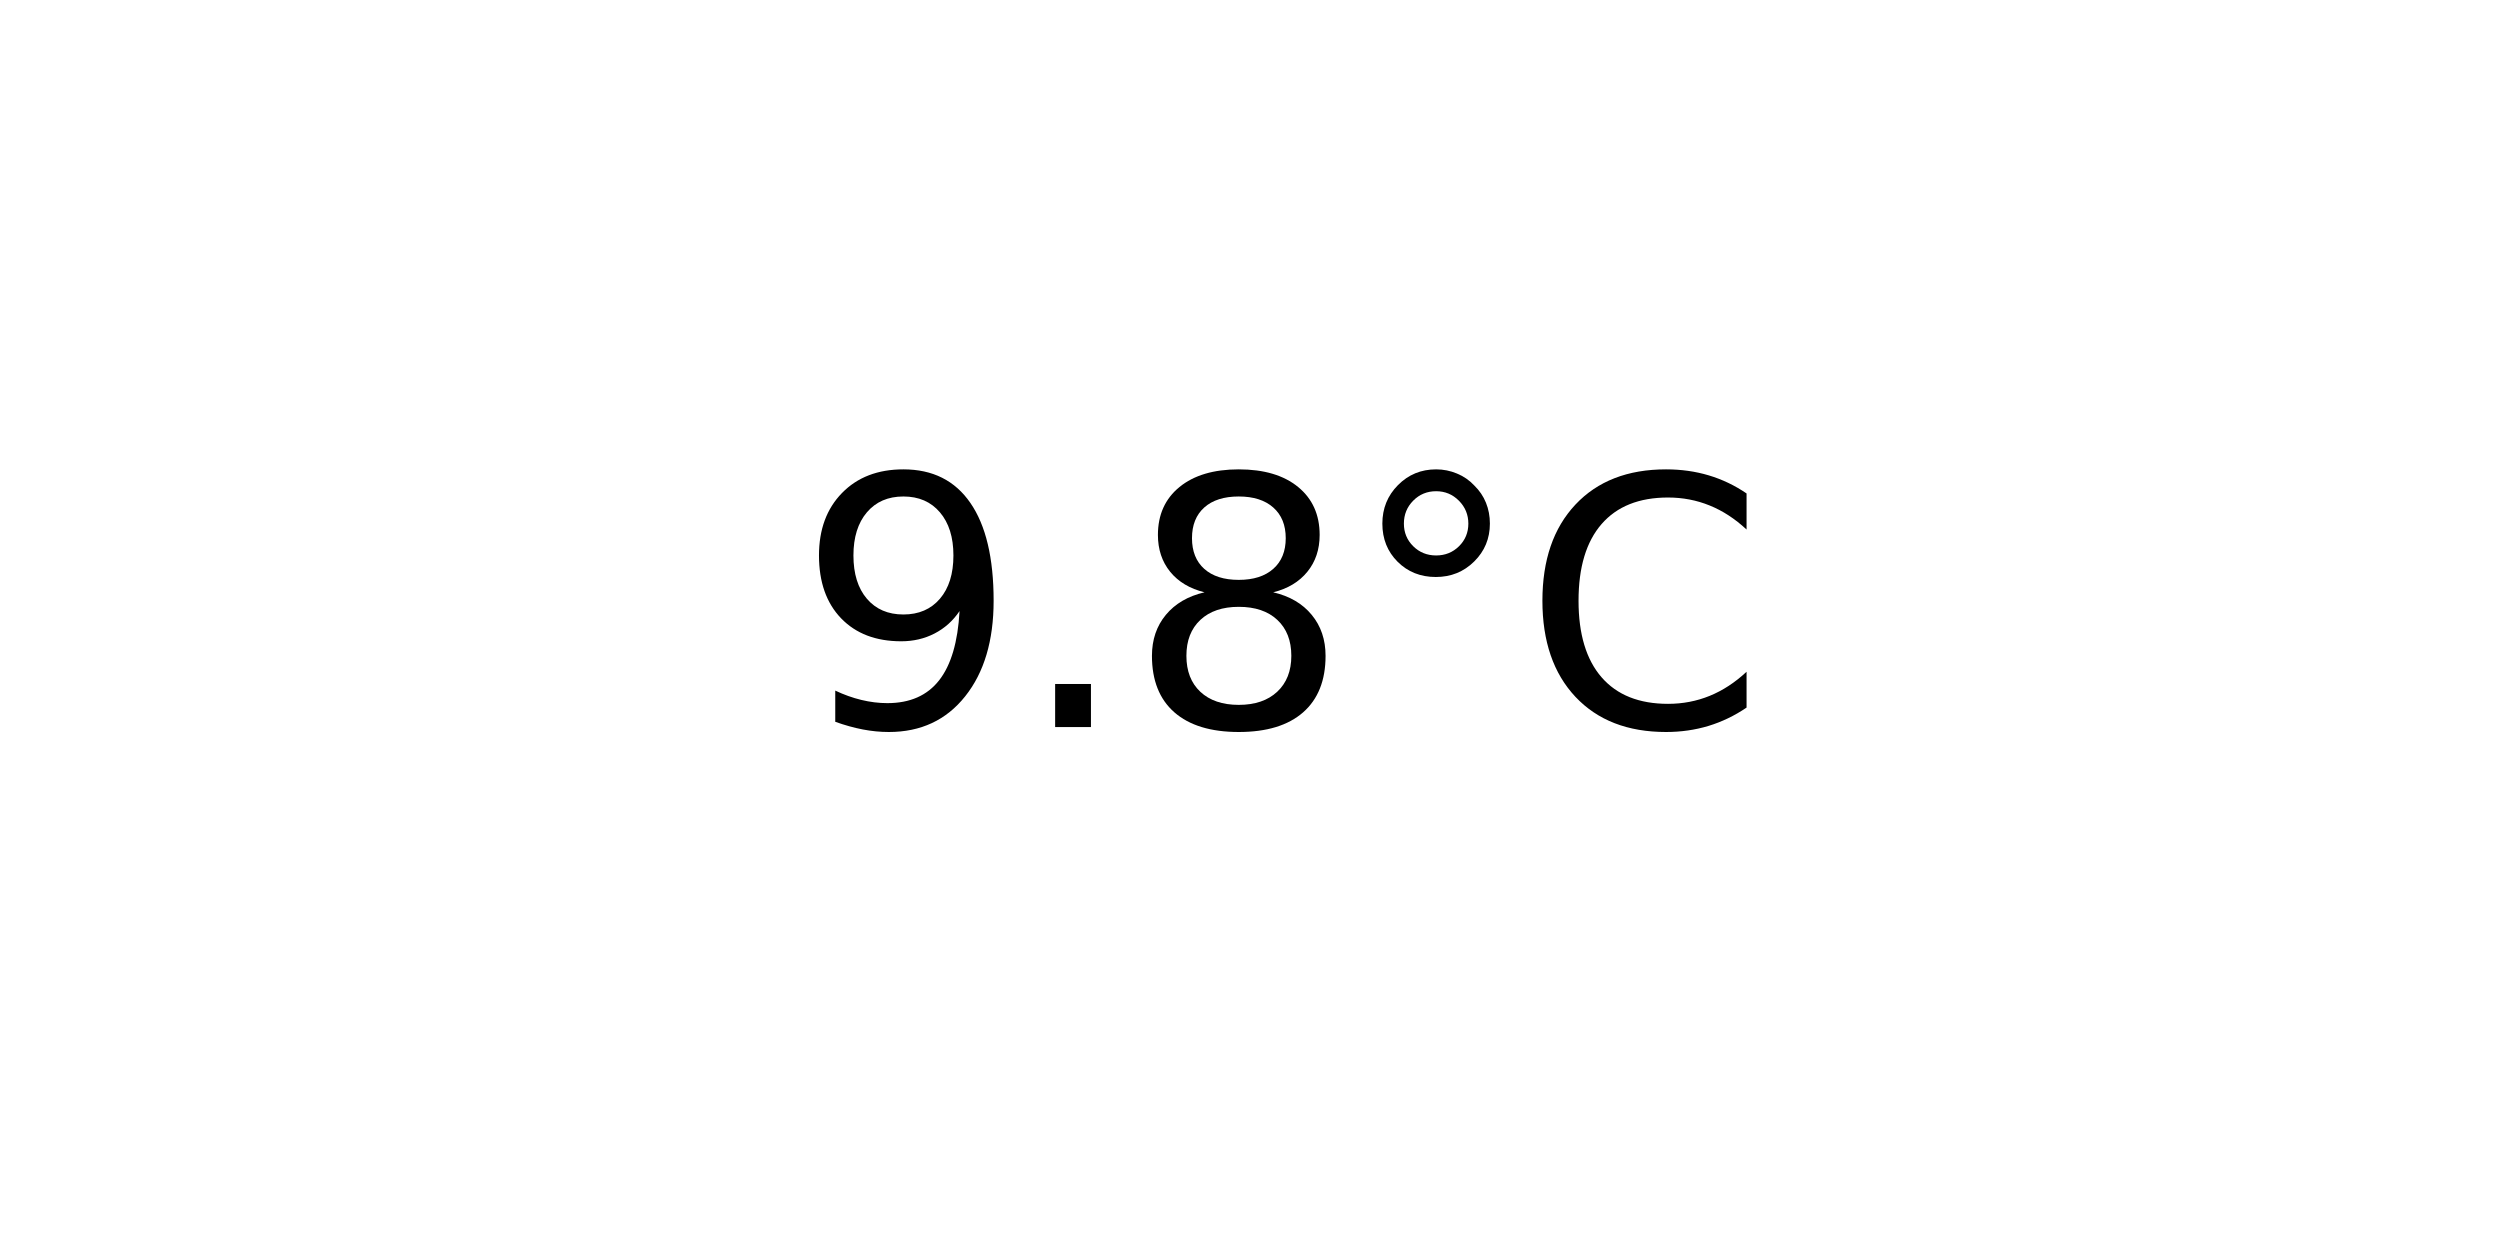
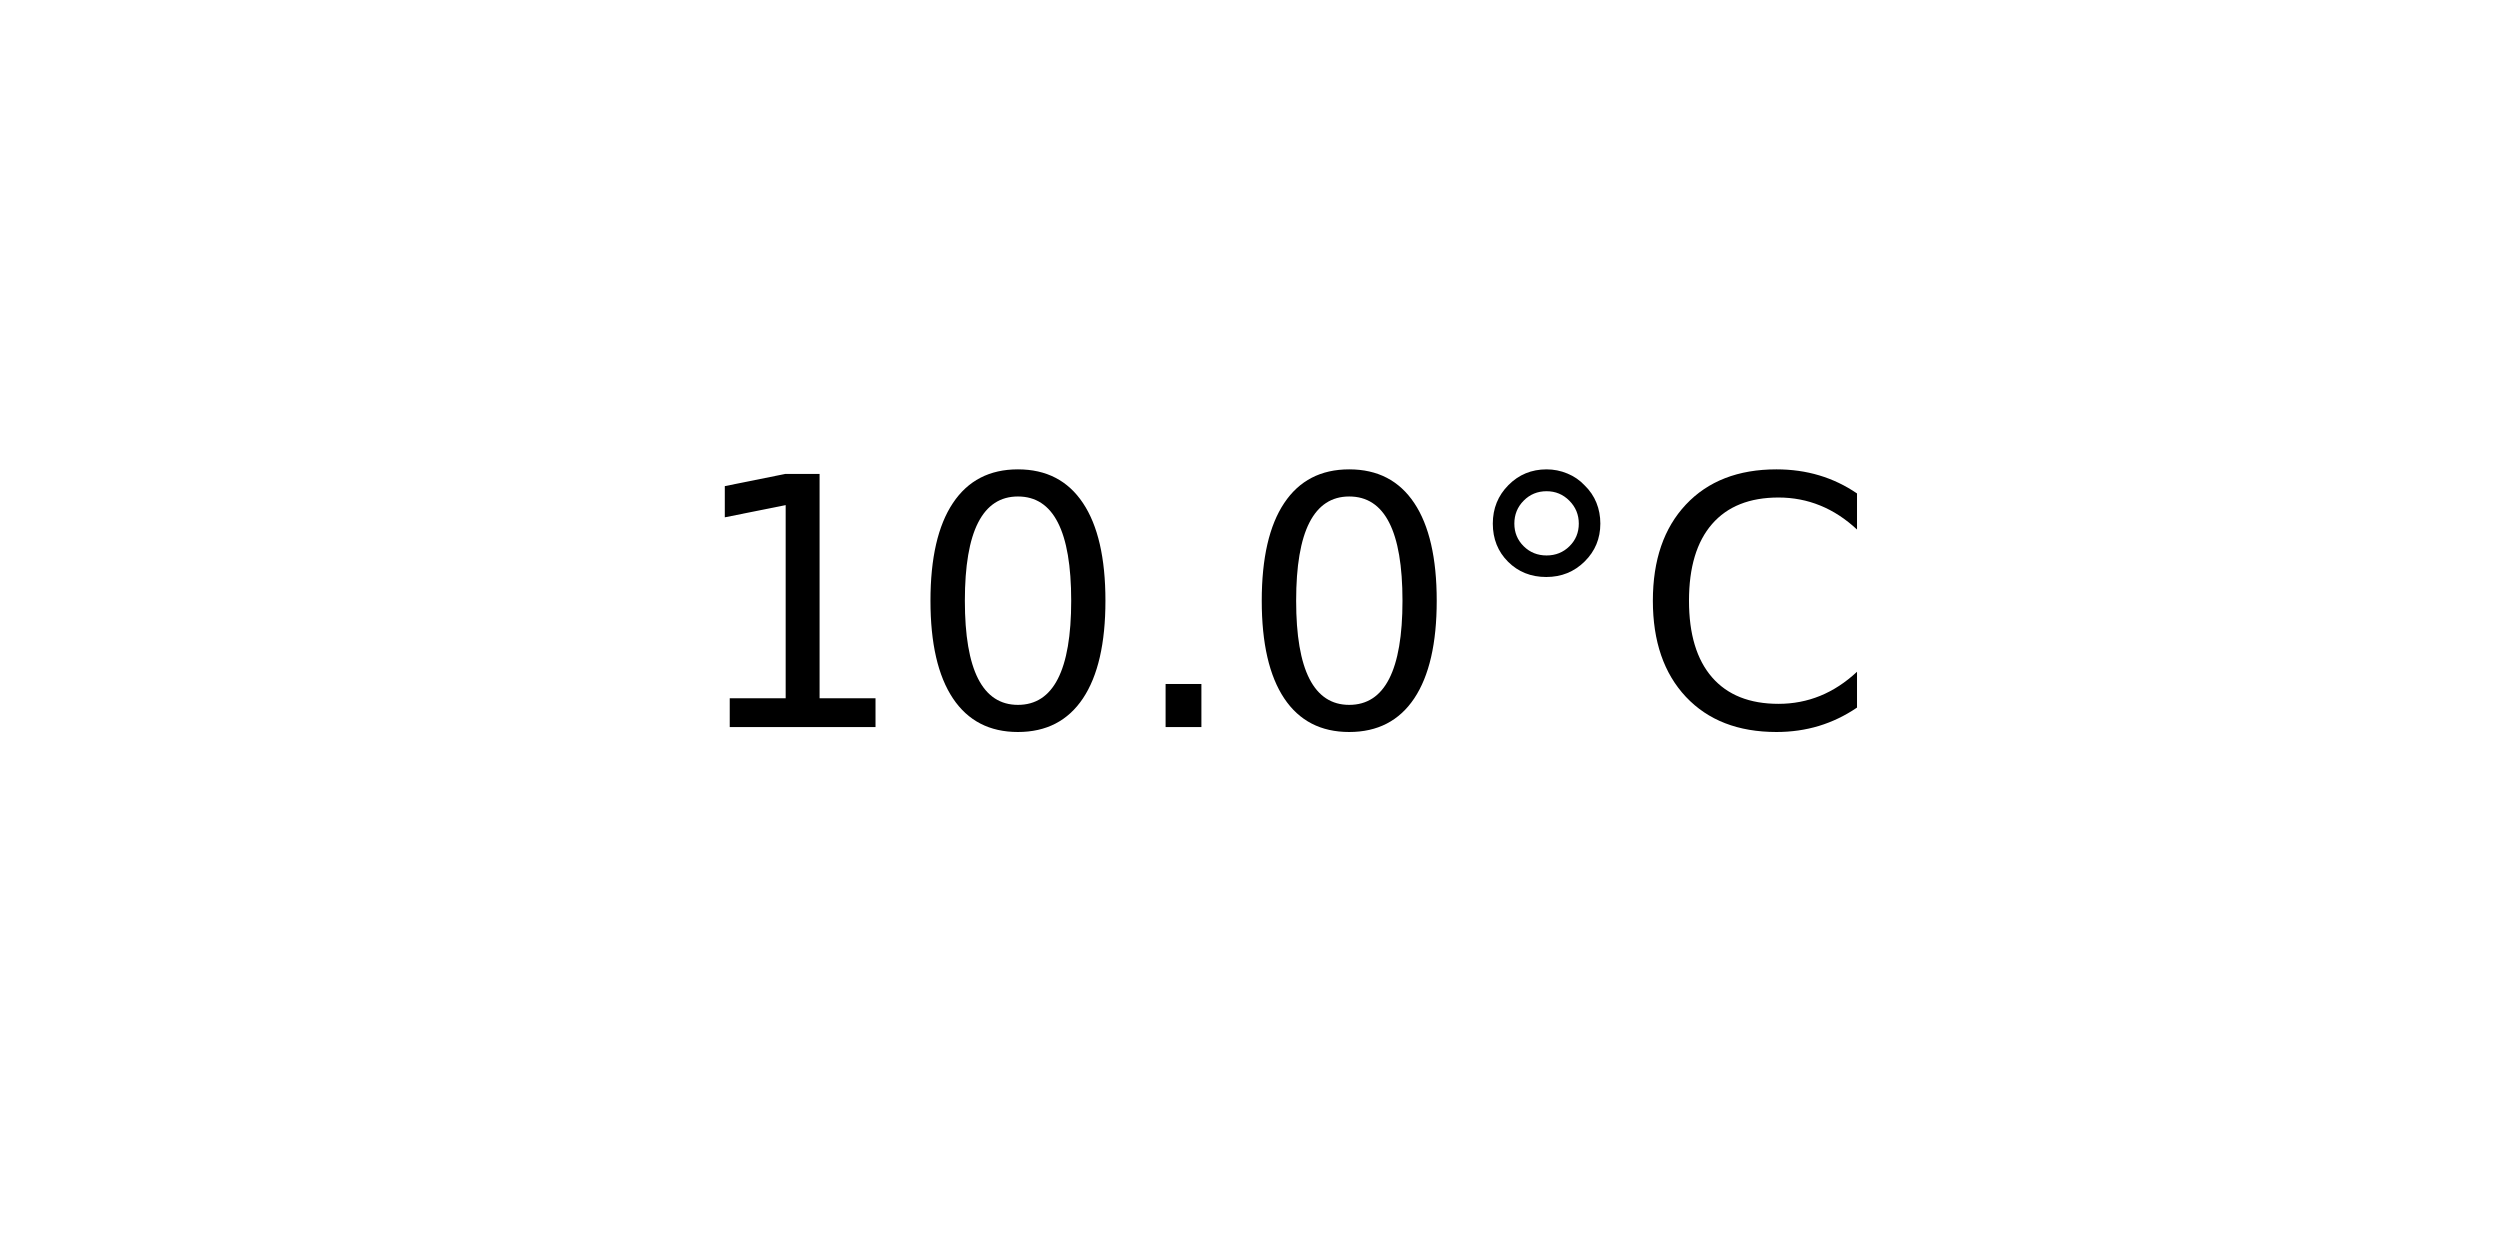
<svg xmlns="http://www.w3.org/2000/svg" xmlns:xlink="http://www.w3.org/1999/xlink" width="72pt" height="36pt" viewBox="0 0 72 36" version="1.1">
  <defs>
    <style type="text/css">*{stroke-linejoin: round; stroke-linecap: butt}</style>
  </defs>
  <g id="figure_1">
    <g id="axes_1">
      <g id="text_1">
-         <g transform="translate(22.95703 20.93937) scale(0.1 -0.1)">
+         <g transform="translate(19.77578 20.93937) scale(0.1 -0.1)">
          <defs>
-             <path id="DejaVuSans-39" d="M 703 97  L 703 672  Q 941 559 1184 500  Q 1428 441 1663 441  Q 2288 441 2617 861  Q 2947 1281 2994 2138  Q 2813 1869 2534 1725  Q 2256 1581 1919 1581  Q 1219 1581 811 2004  Q 403 2428 403 3163  Q 403 3881 828 4315  Q 1253 4750 1959 4750  Q 2769 4750 3195 4129  Q 3622 3509 3622 2328  Q 3622 1225 3098 567  Q 2575 -91 1691 -91  Q 1453 -91 1209 -44  Q 966 3 703 97  z M 1959 2075  Q 2384 2075 2632 2365  Q 2881 2656 2881 3163  Q 2881 3666 2632 3958  Q 2384 4250 1959 4250  Q 1534 4250 1286 3958  Q 1038 3666 1038 3163  Q 1038 2656 1286 2365  Q 1534 2075 1959 2075  z " transform="scale(0.015625)" />
+             <path id="DejaVuSans-31" d="M 794 531  L 1825 531  L 1825 4091  L 703 3866  L 703 4441  L 1819 4666  L 2450 4666  L 2450 531  L 3481 531  L 3481 0  L 794 0  L 794 531  z " transform="scale(0.015625)" />
+             <path id="DejaVuSans-30" d="M 2034 4250  Q 1547 4250 1301 3770  Q 1056 3291 1056 2328  Q 1056 1369 1301 889  Q 1547 409 2034 409  Q 2525 409 2770 889  Q 3016 1369 3016 2328  Q 3016 3291 2770 3770  Q 2525 4250 2034 4250  z M 2034 4750  Q 2819 4750 3233 4129  Q 3647 3509 3647 2328  Q 3647 1150 3233 529  Q 2819 -91 2034 -91  Q 1250 -91 836 529  Q 422 1150 422 2328  Q 422 3509 836 4129  Q 1250 4750 2034 4750  z " transform="scale(0.015625)" />
            <path id="DejaVuSans-2e" d="M 684 794  L 1344 794  L 1344 0  L 684 0  L 684 794  z " transform="scale(0.015625)" />
-             <path id="DejaVuSans-38" d="M 2034 2216  Q 1584 2216 1326 1975  Q 1069 1734 1069 1313  Q 1069 891 1326 650  Q 1584 409 2034 409  Q 2484 409 2743 651  Q 3003 894 3003 1313  Q 3003 1734 2745 1975  Q 2488 2216 2034 2216  z M 1403 2484  Q 997 2584 770 2862  Q 544 3141 544 3541  Q 544 4100 942 4425  Q 1341 4750 2034 4750  Q 2731 4750 3128 4425  Q 3525 4100 3525 3541  Q 3525 3141 3298 2862  Q 3072 2584 2669 2484  Q 3125 2378 3379 2068  Q 3634 1759 3634 1313  Q 3634 634 3220 271  Q 2806 -91 2034 -91  Q 1263 -91 848 271  Q 434 634 434 1313  Q 434 1759 690 2068  Q 947 2378 1403 2484  z M 1172 3481  Q 1172 3119 1398 2916  Q 1625 2713 2034 2713  Q 2441 2713 2670 2916  Q 2900 3119 2900 3481  Q 2900 3844 2670 4047  Q 2441 4250 2034 4250  Q 1625 4250 1398 4047  Q 1172 3844 1172 3481  z " transform="scale(0.015625)" />
            <path id="DejaVuSans-b0" d="M 1600 4347  Q 1350 4347 1178 4173  Q 1006 4000 1006 3750  Q 1006 3503 1178 3333  Q 1350 3163 1600 3163  Q 1850 3163 2022 3333  Q 2194 3503 2194 3750  Q 2194 3997 2020 4172  Q 1847 4347 1600 4347  z M 1600 4750  Q 1800 4750 1984 4673  Q 2169 4597 2303 4453  Q 2447 4313 2519 4134  Q 2591 3956 2591 3750  Q 2591 3338 2302 3052  Q 2013 2766 1594 2766  Q 1172 2766 890 3047  Q 609 3328 609 3750  Q 609 4169 896 4459  Q 1184 4750 1600 4750  z " transform="scale(0.015625)" />
            <path id="DejaVuSans-43" d="M 4122 4306  L 4122 3641  Q 3803 3938 3442 4084  Q 3081 4231 2675 4231  Q 1875 4231 1450 3742  Q 1025 3253 1025 2328  Q 1025 1406 1450 917  Q 1875 428 2675 428  Q 3081 428 3442 575  Q 3803 722 4122 1019  L 4122 359  Q 3791 134 3420 21  Q 3050 -91 2638 -91  Q 1578 -91 968 557  Q 359 1206 359 2328  Q 359 3453 968 4101  Q 1578 4750 2638 4750  Q 3056 4750 3426 4639  Q 3797 4528 4122 4306  z " transform="scale(0.015625)" />
          </defs>
-           <use xlink:href="#DejaVuSans-39" />
-           <use xlink:href="#DejaVuSans-2e" x="63.623" />
-           <use xlink:href="#DejaVuSans-38" x="95.41" />
-           <use xlink:href="#DejaVuSans-b0" x="159.033" />
-           <use xlink:href="#DejaVuSans-43" x="209.033" />
+           <use xlink:href="#DejaVuSans-31" />
+           <use xlink:href="#DejaVuSans-30" x="63.623" />
+           <use xlink:href="#DejaVuSans-2e" x="127.246" />
+           <use xlink:href="#DejaVuSans-30" x="159.033" />
+           <use xlink:href="#DejaVuSans-b0" x="222.656" />
+           <use xlink:href="#DejaVuSans-43" x="272.656" />
        </g>
      </g>
    </g>
  </g>
</svg>
